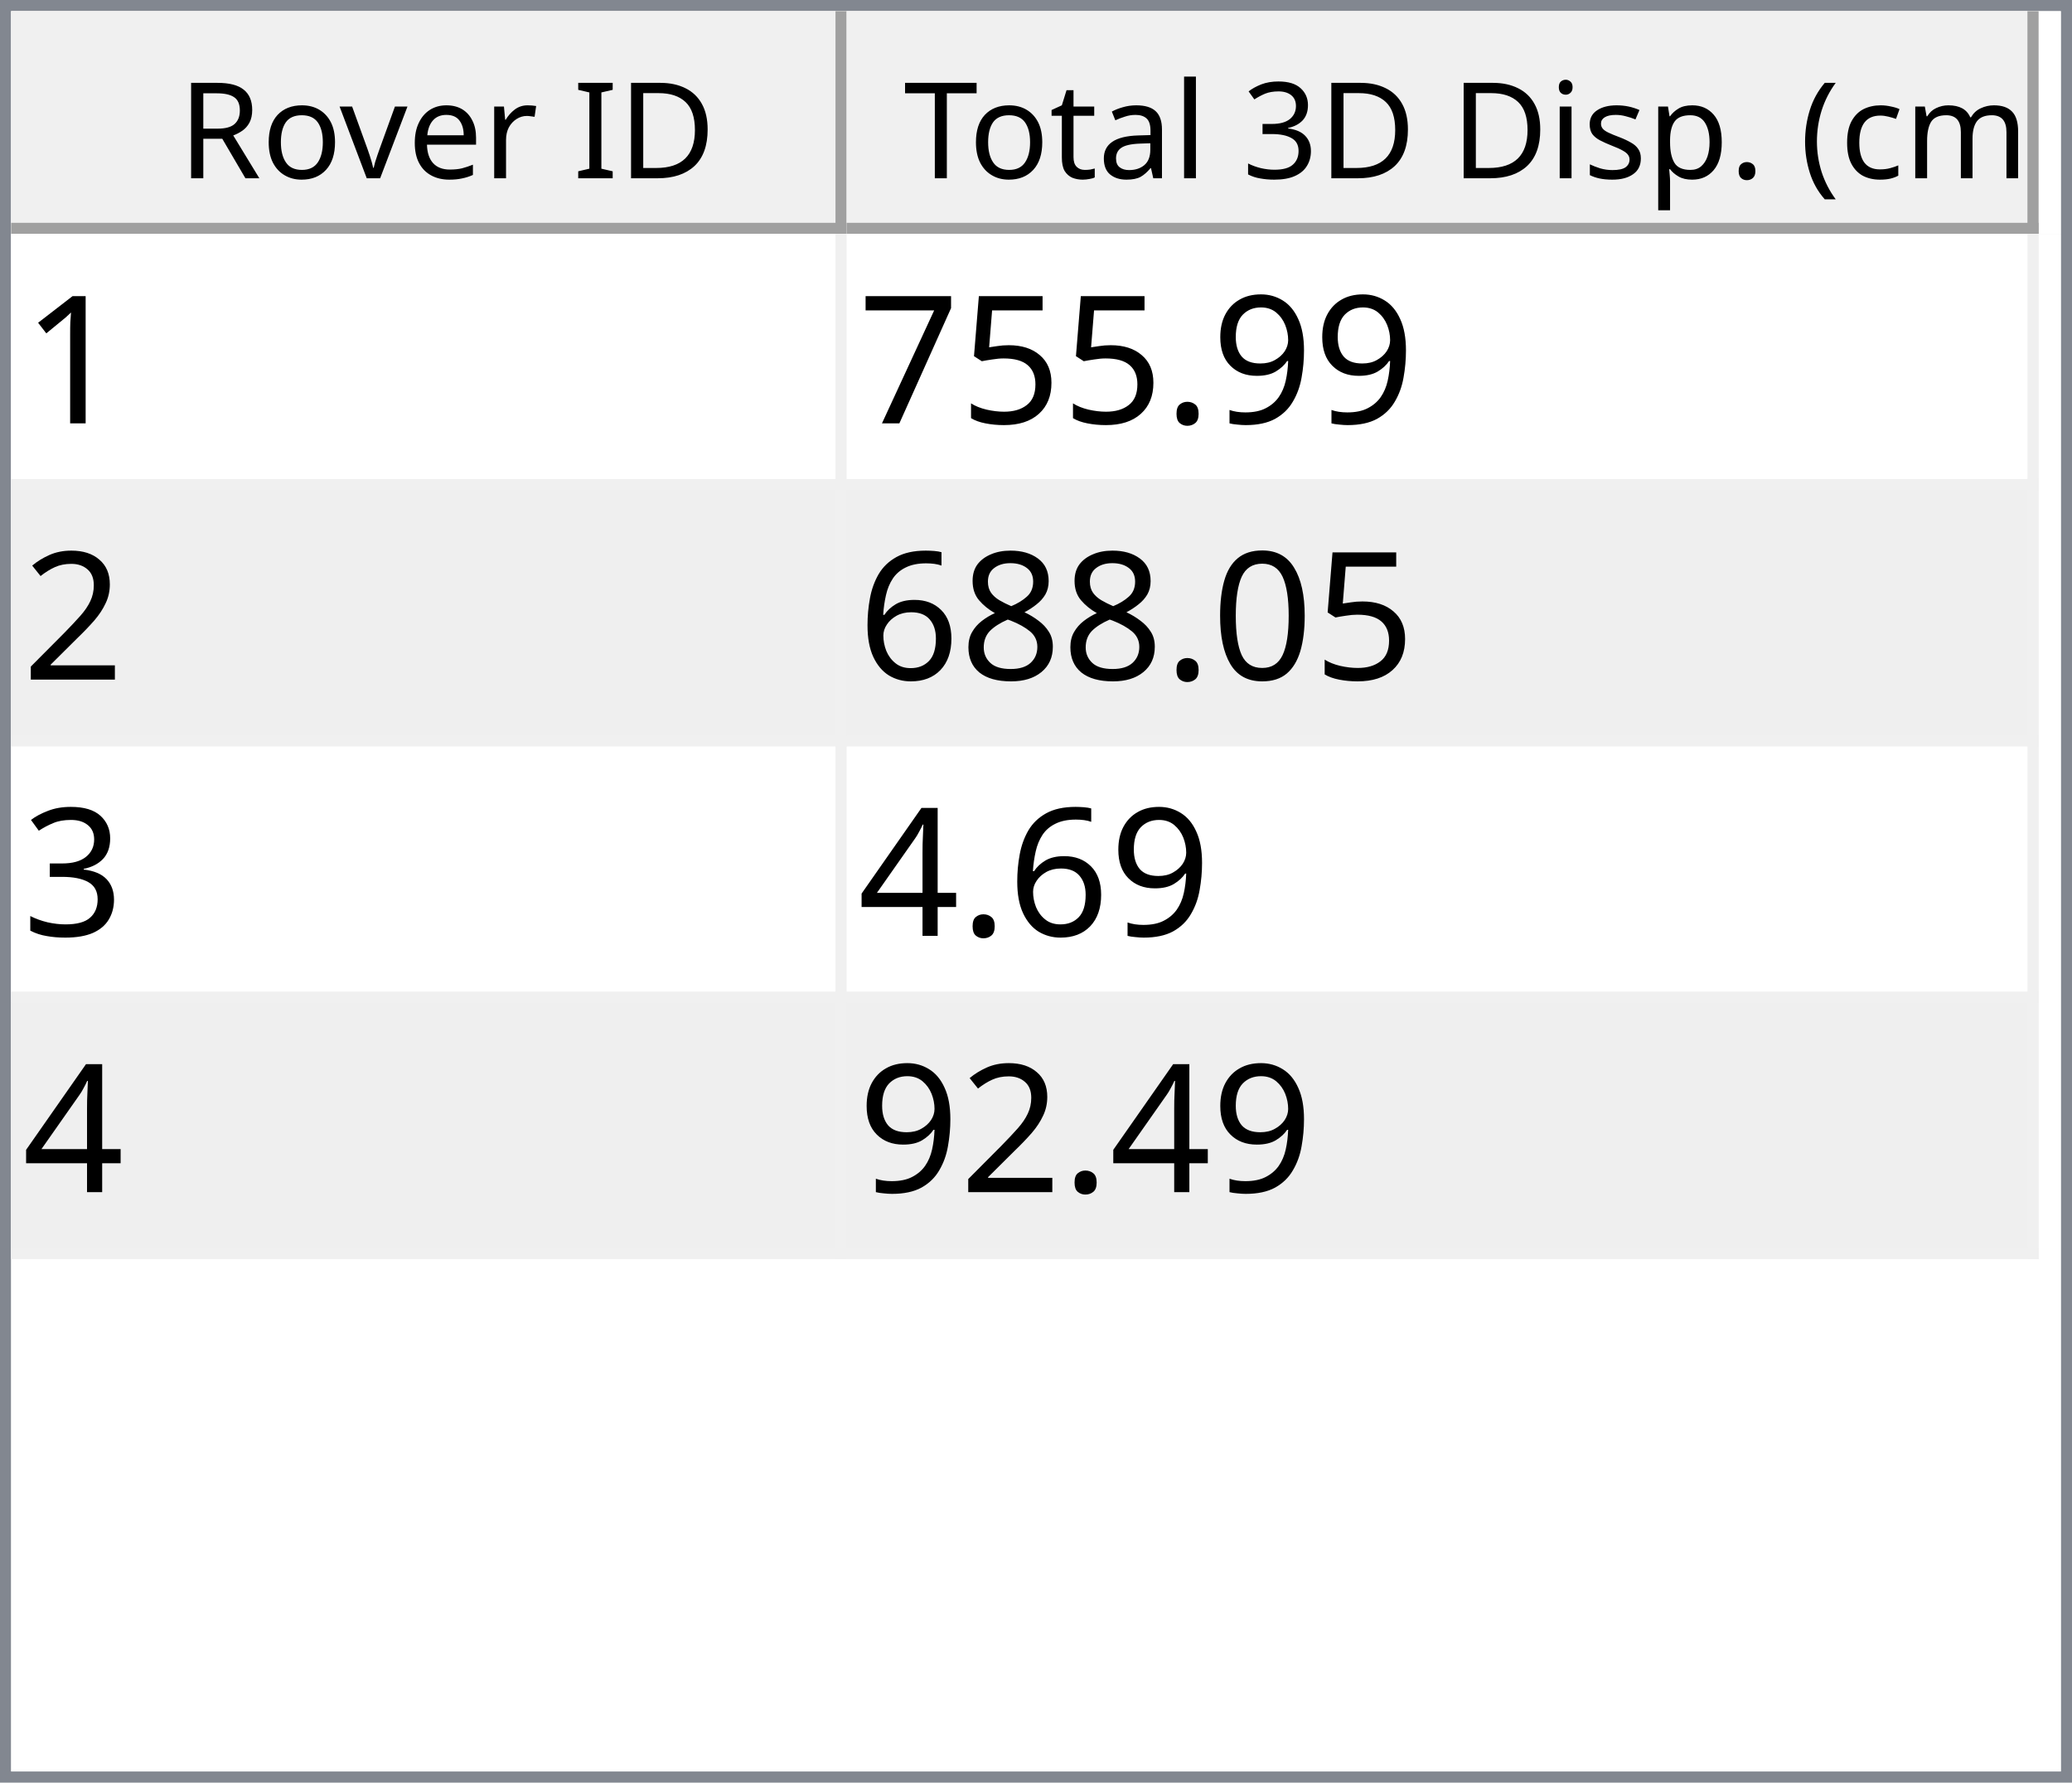
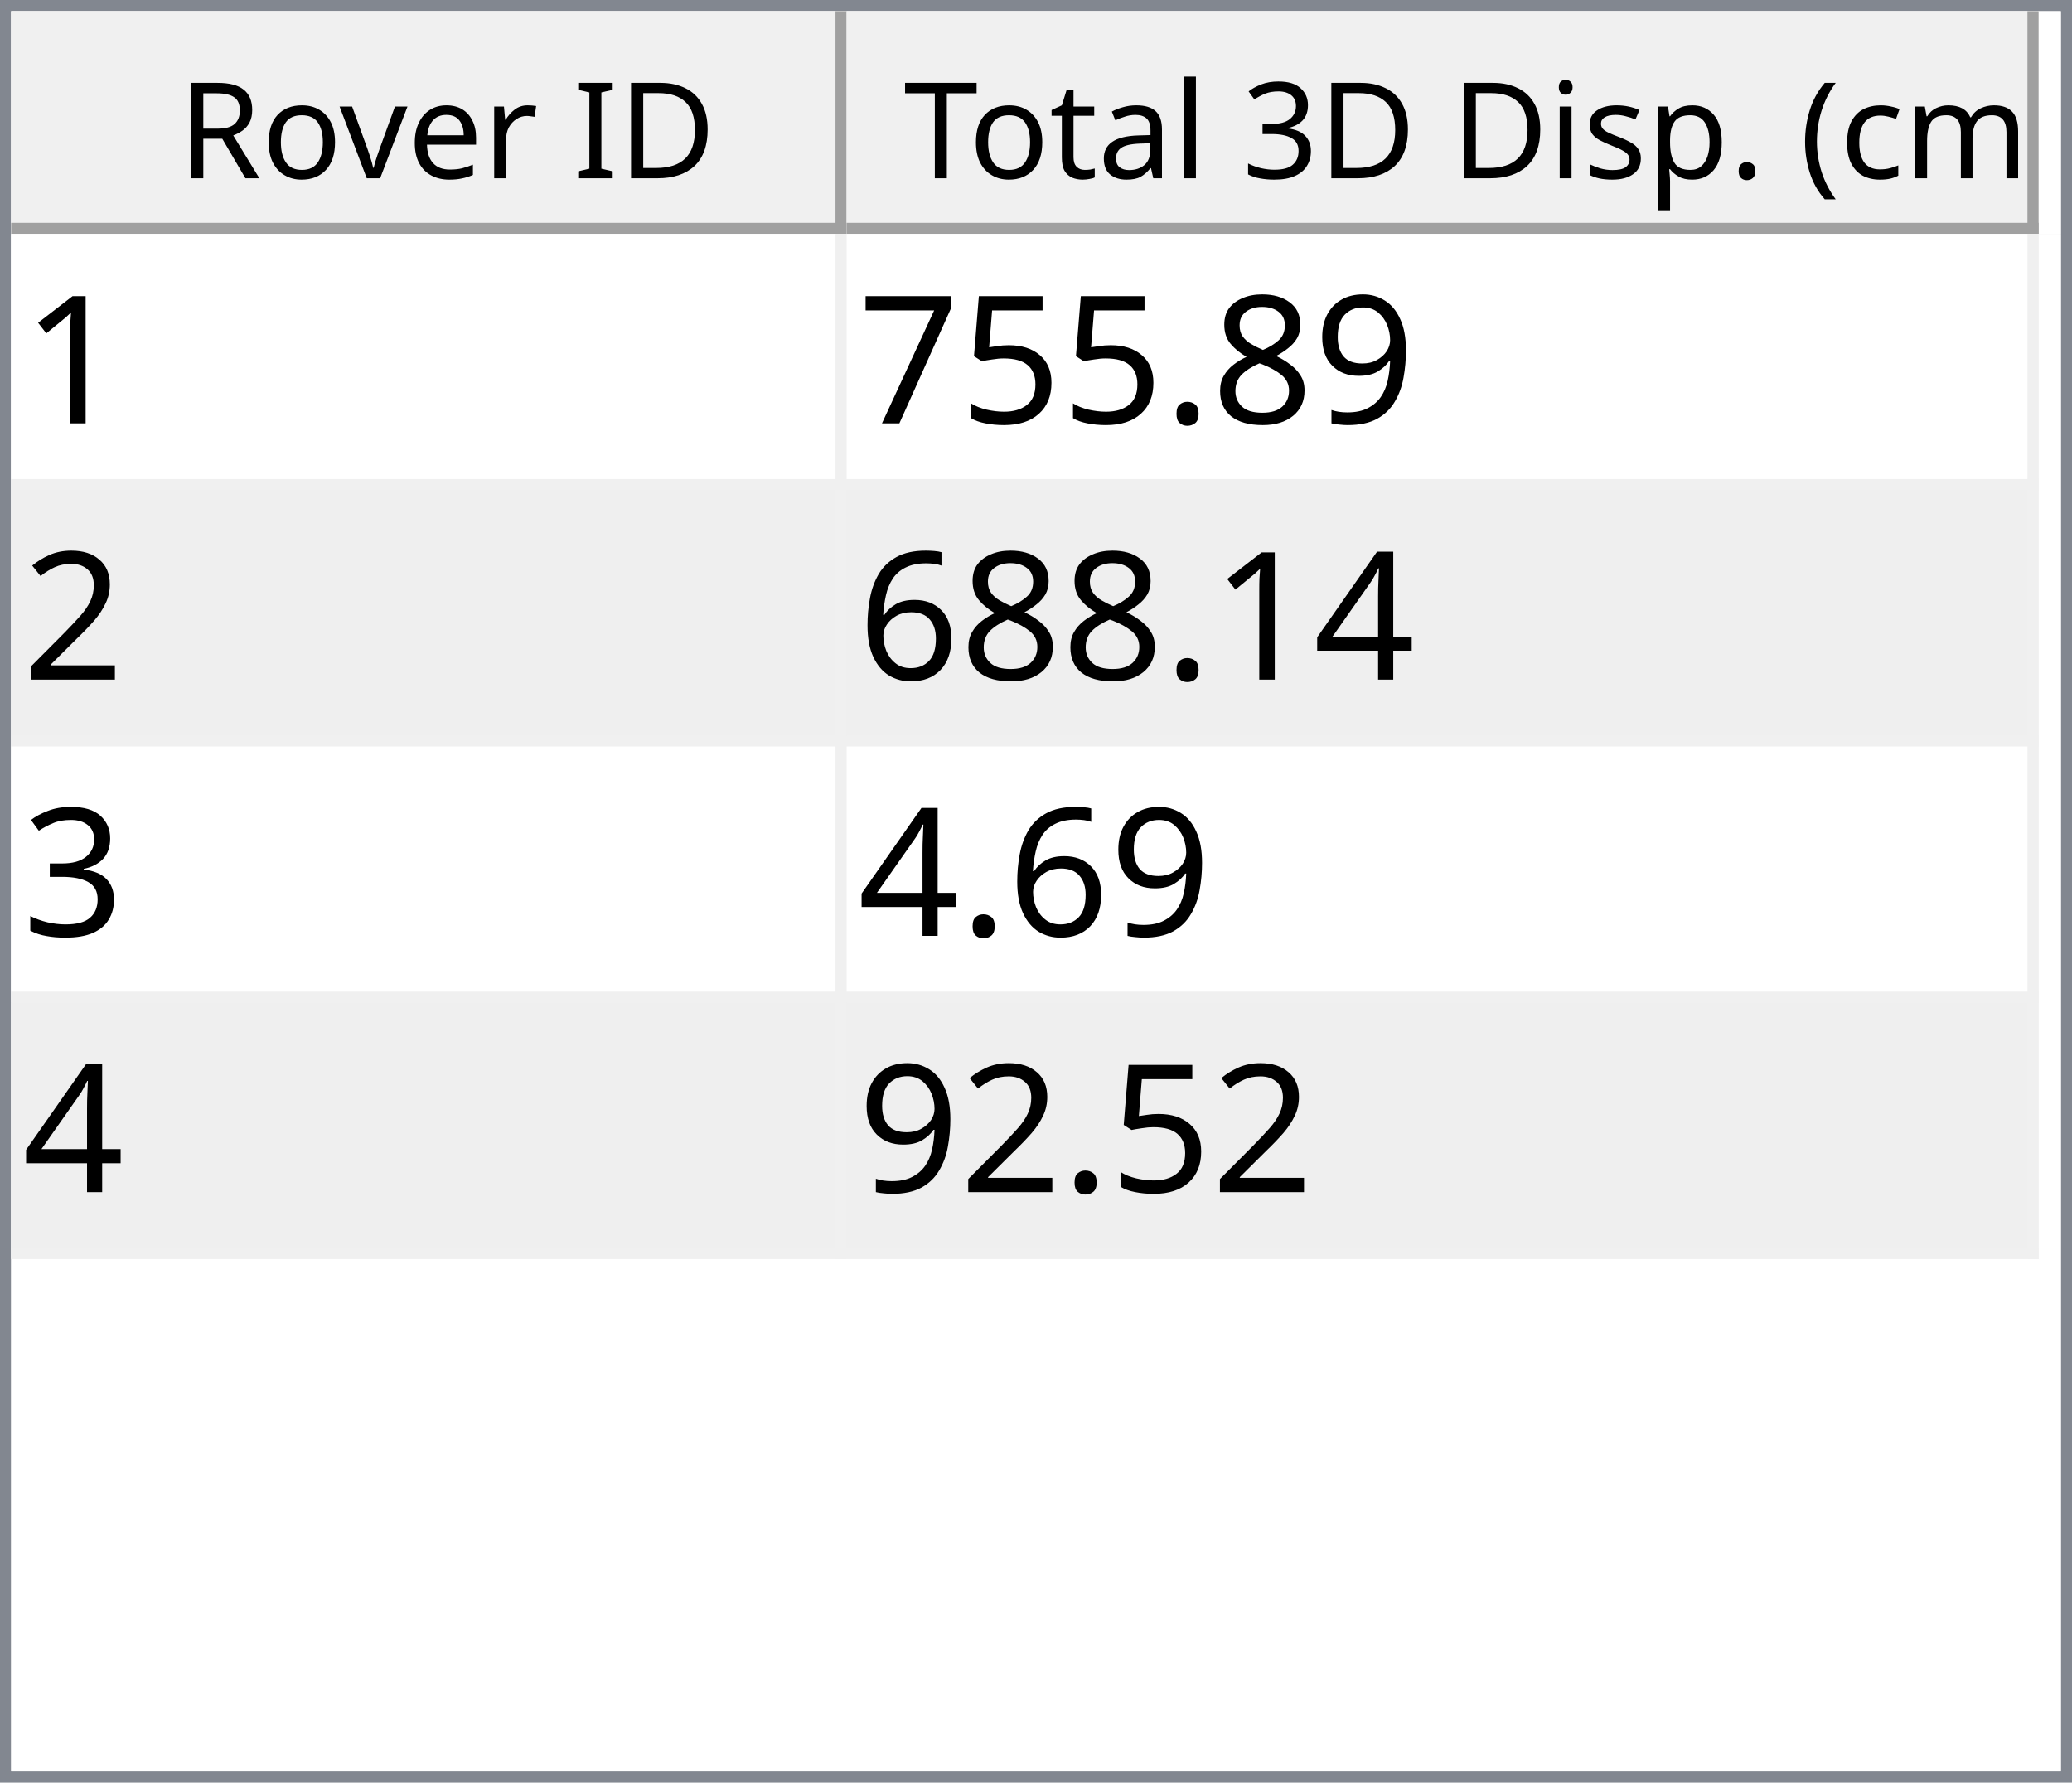
<svg xmlns="http://www.w3.org/2000/svg" style="fill-opacity:1; color-rendering:auto; color-interpolation:auto; text-rendering:auto; stroke:black; stroke-linecap:square; stroke-miterlimit:10; shape-rendering:auto; stroke-opacity:1; fill:black; stroke-dasharray:none; font-weight:normal; stroke-width:1; font-family:'Dialog'; font-style:normal; stroke-linejoin:miter; font-size:12px; stroke-dashoffset:0; image-rendering:auto;" width="186" height="160">
  <defs id="genericDefs" />
  <g>
    <defs id="defs1">
      <clipPath clipPathUnits="userSpaceOnUse" id="clipPath1">
        <path d="M0 0 L186 0 L186 160 L0 160 L0 0 Z" />
      </clipPath>
      <clipPath clipPathUnits="userSpaceOnUse" id="clipPath2">
        <path d="M0 0 L0 160 L186 160 L186 0 Z" />
      </clipPath>
      <clipPath clipPathUnits="userSpaceOnUse" id="clipPath3">
        <path d="M0 0 L0 20 L184 20 L184 0 Z" />
      </clipPath>
      <clipPath clipPathUnits="userSpaceOnUse" id="clipPath4">
        <path d="M0 0 L0 20 L75 20 L75 0 Z" />
      </clipPath>
      <clipPath clipPathUnits="userSpaceOnUse" id="clipPath5">
        <path d="M1 1 L1 19 L74 19 L74 1 Z" />
      </clipPath>
      <clipPath clipPathUnits="userSpaceOnUse" id="clipPath6">
        <path d="M0 0 L0 18 L73 18 L73 0 Z" />
      </clipPath>
      <clipPath clipPathUnits="userSpaceOnUse" id="clipPath7">
        <path d="M-0.5 -0.5 L-0.5 19.5 L74.5 19.5 L74.5 -0.5 Z" />
      </clipPath>
      <clipPath clipPathUnits="userSpaceOnUse" id="clipPath8">
        <path d="M0 0 L0 20 L107 20 L107 0 Z" />
      </clipPath>
      <clipPath clipPathUnits="userSpaceOnUse" id="clipPath9">
        <path d="M1 1 L1 19 L106 19 L106 1 Z" />
      </clipPath>
      <clipPath clipPathUnits="userSpaceOnUse" id="clipPath10">
        <path d="M0 0 L0 18 L105 18 L105 0 Z" />
      </clipPath>
      <clipPath clipPathUnits="userSpaceOnUse" id="clipPath11">
        <path d="M-0.5 -0.5 L-0.5 19.5 L106.5 19.5 L106.5 -0.5 Z" />
      </clipPath>
      <clipPath clipPathUnits="userSpaceOnUse" id="clipPath12">
        <path d="M0 0 L0 138 L184 138 L184 0 Z" />
      </clipPath>
      <clipPath clipPathUnits="userSpaceOnUse" id="clipPath13">
        <path d="M0 0 L0 92 L182 92 L182 0 Z" />
      </clipPath>
      <clipPath clipPathUnits="userSpaceOnUse" id="clipPath14">
        <path d="M-0.5 -0.5 L-0.5 91.5 L181.5 91.5 L181.5 -0.5 Z" />
      </clipPath>
      <clipPath clipPathUnits="userSpaceOnUse" id="clipPath15">
        <path d="M0 0 L0 22 L74 22 L74 0 Z" />
      </clipPath>
      <clipPath clipPathUnits="userSpaceOnUse" id="clipPath16">
        <path d="M0 0 L0 22 L106 22 L106 0 Z" />
      </clipPath>
      <font horiz-adv-x="64.551" id="font1">
        <font-face ascent="107.91" descent="25.098" units-per-em="100" style="font-style:normal; font-family:Segoe UI; font-weight:normal;" />
        <missing-glyph horiz-adv-x="64.551" d="M8.109 0 L8.109 68.266 L56.453 68.266 L56.453 0 L8.109 0 ZM15.328 7.234 L49.219 7.234 L49.219 61.031 L15.328 61.031 L15.328 7.234 Z" />
        <glyph unicode="D" horiz-adv-x="70.117" d="M9.188 0 L9.188 70.016 L28.516 70.016 Q65.531 70.016 65.531 35.891 Q65.531 19.672 55.25 9.836 Q44.969 0 27.734 0 L9.188 0 ZM17.391 62.594 L17.391 7.422 L27.828 7.422 Q41.609 7.422 49.273 14.797 Q56.938 22.172 56.938 35.688 Q56.938 62.594 28.328 62.594 L17.391 62.594 Z" />
        <glyph unicode="I" horiz-adv-x="26.611" d="M17.391 0 L9.188 0 L9.188 70.016 L17.391 70.016 L17.391 0 Z" />
        <glyph unicode=" " horiz-adv-x="27.393" d="" />
        <glyph unicode="r" horiz-adv-x="34.766" d="M34.188 41.891 Q32.078 43.5 28.125 43.5 Q23 43.5 19.555 38.672 Q16.109 33.844 16.109 25.484 L16.109 0 L8.109 0 L8.109 50 L16.109 50 L16.109 39.703 L16.312 39.703 Q18.016 44.969 21.531 47.922 Q25.047 50.875 29.391 50.875 Q32.516 50.875 34.188 50.203 L34.188 41.891 Z" />
        <glyph unicode="e" horiz-adv-x="52.295" d="M48.297 23 L12.984 23 Q13.188 14.656 17.484 10.109 Q21.781 5.562 29.297 5.562 Q37.75 5.562 44.828 11.141 L44.828 3.609 Q38.234 -1.172 27.391 -1.172 Q16.797 -1.172 10.742 5.641 Q4.688 12.453 4.688 24.812 Q4.688 36.469 11.305 43.82 Q17.922 51.172 27.734 51.172 Q37.547 51.172 42.922 44.828 Q48.297 38.484 48.297 27.203 L48.297 23 ZM40.094 29.781 Q40.047 36.719 36.75 40.578 Q33.453 44.438 27.594 44.438 Q21.922 44.438 17.969 40.383 Q14.016 36.328 13.094 29.781 L40.094 29.781 Z" />
        <glyph unicode="v" horiz-adv-x="47.9" d="M47.406 50 L27.484 0 L19.625 0 L0.688 50 L9.469 50 L22.172 13.672 Q23.578 9.672 23.922 6.688 L24.125 6.688 Q24.609 10.453 25.688 13.484 L38.969 50 L47.406 50 Z" />
        <glyph unicode="o" horiz-adv-x="58.594" d="M29 -1.172 Q17.922 -1.172 11.305 5.836 Q4.688 12.844 4.688 24.422 Q4.688 37.016 11.57 44.094 Q18.453 51.172 30.172 51.172 Q41.359 51.172 47.633 44.289 Q53.906 37.406 53.906 25.203 Q53.906 13.234 47.141 6.031 Q40.375 -1.172 29 -1.172 ZM29.594 44.438 Q21.875 44.438 17.383 39.188 Q12.891 33.938 12.891 24.703 Q12.891 15.828 17.43 10.695 Q21.969 5.562 29.594 5.562 Q37.359 5.562 41.531 10.594 Q45.703 15.625 45.703 24.906 Q45.703 34.281 41.531 39.359 Q37.359 44.438 29.594 44.438 Z" />
        <glyph unicode="R" horiz-adv-x="59.814" d="M59.375 0 L49.609 0 L37.891 19.625 Q36.281 22.359 34.766 24.289 Q33.25 26.219 31.664 27.438 Q30.078 28.656 28.25 29.219 Q26.422 29.781 24.125 29.781 L17.391 29.781 L17.391 0 L9.188 0 L9.188 70.016 L30.078 70.016 Q34.672 70.016 38.555 68.867 Q42.438 67.719 45.289 65.375 Q48.141 63.031 49.758 59.547 Q51.375 56.062 51.375 51.375 Q51.375 47.703 50.273 44.656 Q49.172 41.609 47.148 39.211 Q45.125 36.812 42.266 35.133 Q39.406 33.453 35.844 32.516 L35.844 32.328 Q37.594 31.547 38.891 30.547 Q40.188 29.547 41.359 28.18 Q42.531 26.812 43.68 25.078 Q44.828 23.344 46.234 21.047 L59.375 0 ZM17.391 62.594 L17.391 37.203 L28.516 37.203 Q31.594 37.203 34.203 38.133 Q36.812 39.062 38.719 40.797 Q40.625 42.531 41.703 45.047 Q42.781 47.562 42.781 50.688 Q42.781 56.297 39.141 59.445 Q35.5 62.594 28.609 62.594 L17.391 62.594 Z" />
        <glyph unicode=")" horiz-adv-x="30.176" d="M8.297 -15.922 L1.172 -15.922 Q16.406 2.344 16.406 26.812 Q16.406 51.469 1.078 70.016 L8.297 70.016 Q23.531 52.156 23.531 26.703 Q23.531 1.375 8.297 -15.922 Z" />
        <glyph unicode="m" horiz-adv-x="86.133" d="M79.109 0 L71.094 0 L71.094 28.719 Q71.094 37.016 68.531 40.727 Q65.969 44.438 59.906 44.438 Q54.781 44.438 51.195 39.75 Q47.609 35.062 47.609 28.516 L47.609 0 L39.594 0 L39.594 29.688 Q39.594 44.438 28.219 44.438 Q22.953 44.438 19.531 40.016 Q16.109 35.594 16.109 28.516 L16.109 0 L8.109 0 L8.109 50 L16.109 50 L16.109 42.094 L16.312 42.094 Q21.625 51.172 31.844 51.172 Q36.969 51.172 40.773 48.312 Q44.578 45.453 46 40.828 Q51.562 51.172 62.594 51.172 Q79.109 51.172 79.109 30.812 L79.109 0 Z" />
        <glyph unicode="c" horiz-adv-x="46.191" d="M42.188 2.297 Q36.422 -1.172 28.516 -1.172 Q17.828 -1.172 11.258 5.789 Q4.688 12.75 4.688 23.828 Q4.688 36.188 11.766 43.68 Q18.844 51.172 30.672 51.172 Q37.25 51.172 42.281 48.734 L42.281 40.531 Q36.719 44.438 30.375 44.438 Q22.703 44.438 17.797 38.945 Q12.891 33.453 12.891 24.516 Q12.891 15.719 17.508 10.641 Q22.125 5.562 29.891 5.562 Q36.422 5.562 42.188 9.906 L42.188 2.297 Z" />
        <glyph unicode="(" horiz-adv-x="30.176" d="M29.109 -15.922 L21.969 -15.922 Q6.844 1.375 6.844 26.703 Q6.844 52.156 21.969 70.016 L29.203 70.016 Q13.875 51.469 13.875 26.812 Q13.875 2.344 29.109 -15.922 Z" />
        <glyph unicode="." horiz-adv-x="21.68" d="M10.891 -1.078 Q8.641 -1.078 7.055 0.539 Q5.469 2.156 5.469 4.391 Q5.469 6.641 7.055 8.273 Q8.641 9.906 10.891 9.906 Q13.188 9.906 14.797 8.273 Q16.406 6.641 16.406 4.391 Q16.406 2.156 14.797 0.539 Q13.188 -1.078 10.891 -1.078 Z" />
        <glyph unicode="p" horiz-adv-x="58.789" d="M16.312 7.234 L16.109 7.234 L16.109 -23 L8.109 -23 L8.109 50 L16.109 50 L16.109 41.219 L16.312 41.219 Q22.219 51.172 33.594 51.172 Q43.266 51.172 48.688 44.461 Q54.109 37.75 54.109 26.469 Q54.109 13.922 48 6.375 Q41.891 -1.172 31.297 -1.172 Q21.578 -1.172 16.312 7.234 ZM16.109 27.391 L16.109 20.406 Q16.109 14.203 20.141 9.883 Q24.172 5.562 30.375 5.562 Q37.641 5.562 41.773 11.133 Q45.906 16.703 45.906 26.609 Q45.906 34.969 42.047 39.703 Q38.188 44.438 31.594 44.438 Q24.609 44.438 20.359 39.578 Q16.109 34.719 16.109 27.391 Z" />
        <glyph unicode="s" horiz-adv-x="42.432" d="M5.078 1.812 L5.078 10.406 Q11.625 5.562 19.484 5.562 Q30.031 5.562 30.031 12.594 Q30.031 14.594 29.125 15.992 Q28.219 17.391 26.68 18.461 Q25.141 19.531 23.07 20.383 Q21 21.234 18.609 22.172 Q15.281 23.484 12.766 24.828 Q10.25 26.172 8.57 27.859 Q6.891 29.547 6.031 31.695 Q5.172 33.844 5.172 36.719 Q5.172 40.234 6.789 42.945 Q8.406 45.656 11.086 47.484 Q13.766 49.312 17.211 50.242 Q20.656 51.172 24.312 51.172 Q30.812 51.172 35.938 48.922 L35.938 40.828 Q30.422 44.438 23.25 44.438 Q21 44.438 19.195 43.922 Q17.391 43.406 16.094 42.477 Q14.797 41.547 14.086 40.258 Q13.375 38.969 13.375 37.406 Q13.375 35.453 14.086 34.133 Q14.797 32.812 16.164 31.789 Q17.531 30.766 19.484 29.938 Q21.438 29.109 23.922 28.125 Q27.25 26.859 29.883 25.516 Q32.516 24.172 34.375 22.484 Q36.234 20.797 37.234 18.602 Q38.234 16.406 38.234 13.375 Q38.234 9.672 36.602 6.938 Q34.969 4.203 32.234 2.398 Q29.5 0.594 25.93 -0.289 Q22.359 -1.172 18.453 -1.172 Q10.75 -1.172 5.078 1.812 Z" />
        <glyph unicode="i" horiz-adv-x="24.219" d="M12.203 62.703 Q10.062 62.703 8.547 64.164 Q7.031 65.625 7.031 67.875 Q7.031 70.125 8.547 71.609 Q10.062 73.094 12.203 73.094 Q14.406 73.094 15.945 71.609 Q17.484 70.125 17.484 67.875 Q17.484 65.719 15.945 64.211 Q14.406 62.703 12.203 62.703 ZM16.109 0 L8.109 0 L8.109 50 L16.109 50 L16.109 0 Z" />
        <glyph unicode="3" horiz-adv-x="53.906" d="M46.531 19.828 Q46.531 15.094 44.75 11.211 Q42.969 7.328 39.719 4.57 Q36.469 1.812 31.93 0.297 Q27.391 -1.219 21.922 -1.219 Q11.922 -1.219 6 2.594 L6 11.188 Q13.094 5.609 22.219 5.609 Q25.875 5.609 28.828 6.539 Q31.781 7.469 33.906 9.227 Q36.031 10.984 37.18 13.477 Q38.328 15.969 38.328 19.094 Q38.328 32.812 18.797 32.812 L12.984 32.812 L12.984 39.594 L18.5 39.594 Q35.797 39.594 35.797 52.484 Q35.797 64.406 22.609 64.406 Q15.188 64.406 8.688 59.422 L8.688 67.188 Q15.375 71.188 24.609 71.188 Q29 71.188 32.57 69.969 Q36.141 68.75 38.68 66.555 Q41.219 64.359 42.609 61.281 Q44 58.203 44 54.5 Q44 40.672 30.031 36.719 L30.031 36.531 Q33.594 36.141 36.625 34.797 Q39.656 33.453 41.852 31.305 Q44.047 29.156 45.289 26.25 Q46.531 23.344 46.531 19.828 Z" />
        <glyph unicode="l" horiz-adv-x="24.219" d="M16.109 0 L8.109 0 L8.109 74.031 L16.109 74.031 L16.109 0 Z" />
        <glyph unicode="a" horiz-adv-x="50.879" d="M43.891 0 L35.891 0 L35.891 7.812 L35.688 7.812 Q30.469 -1.172 20.312 -1.172 Q12.844 -1.172 8.617 2.781 Q4.391 6.734 4.391 13.281 Q4.391 27.297 20.906 29.594 L35.891 31.688 Q35.891 44.438 25.594 44.438 Q16.547 44.438 9.281 38.281 L9.281 46.484 Q16.656 51.172 26.266 51.172 Q43.891 51.172 43.891 32.516 L43.891 0 ZM35.891 25.297 L23.828 23.641 Q18.266 22.859 15.43 20.875 Q12.594 18.891 12.594 13.875 Q12.594 10.203 15.211 7.883 Q17.828 5.562 22.172 5.562 Q28.125 5.562 32.008 9.742 Q35.891 13.922 35.891 20.312 L35.891 25.297 Z" />
        <glyph unicode="t" horiz-adv-x="33.887" d="M31.297 0.484 Q28.469 -1.078 23.828 -1.078 Q10.688 -1.078 10.688 13.578 L10.688 43.172 L2.094 43.172 L2.094 50 L10.688 50 L10.688 62.203 L18.703 64.797 L18.703 50 L31.297 50 L31.297 43.172 L18.703 43.172 L18.703 14.984 Q18.703 9.969 20.414 7.82 Q22.125 5.672 26.078 5.672 Q29.109 5.672 31.297 7.328 L31.297 0.484 Z" />
        <glyph unicode="T" horiz-adv-x="52.393" d="M50.594 62.594 L30.375 62.594 L30.375 0 L22.172 0 L22.172 62.594 L2 62.594 L2 70.016 L50.594 70.016 L50.594 62.594 Z" />
      </font>
      <font horiz-adv-x="75.0" id="font2">
        <font-face ascent="100.537" descent="21.973" units-per-em="100" style="font-style:normal; font-family:sans-serif; font-weight:normal;" />
        <missing-glyph horiz-adv-x="75.0" d="M12.5 0 L12.5 62.5 L62.5 62.5 L62.5 0 L12.5 0 ZM14.062 1.562 L60.938 1.562 L60.938 60.938 L14.062 60.938 L14.062 1.562 Z" />
        <glyph unicode="1" horiz-adv-x="55.615" d="M37.25 0 L28.469 0 L28.469 56 Q25.297 52.984 20.141 49.953 Q14.984 46.922 10.891 45.406 L10.891 53.906 Q18.266 57.375 23.781 62.305 Q29.297 67.234 31.594 71.875 L37.25 71.875 L37.25 0 Z" />
        <glyph unicode="9" horiz-adv-x="55.615" d="M5.469 16.547 L13.922 17.328 Q14.984 11.375 18.016 8.688 Q21.047 6 25.781 6 Q29.828 6 32.883 7.859 Q35.938 9.719 37.891 12.82 Q39.844 15.922 41.164 21.195 Q42.484 26.469 42.484 31.938 Q42.484 32.516 42.438 33.688 Q39.797 29.5 35.234 26.883 Q30.672 24.266 25.344 24.266 Q16.453 24.266 10.305 30.711 Q4.156 37.156 4.156 47.703 Q4.156 58.594 10.578 65.234 Q17 71.875 26.656 71.875 Q33.641 71.875 39.43 68.117 Q45.219 64.359 48.219 57.398 Q51.219 50.438 51.219 37.25 Q51.219 23.531 48.242 15.406 Q45.266 7.281 39.383 3.031 Q33.5 -1.219 25.594 -1.219 Q17.188 -1.219 11.867 3.445 Q6.547 8.109 5.469 16.547 ZM41.453 48.141 Q41.453 55.719 37.43 60.156 Q33.406 64.594 27.734 64.594 Q21.875 64.594 17.531 59.812 Q13.188 55.031 13.188 47.406 Q13.188 40.578 17.312 36.305 Q21.438 32.031 27.484 32.031 Q33.594 32.031 37.523 36.305 Q41.453 40.578 41.453 48.141 Z" />
+         <glyph unicode="8" horiz-adv-x="55.615" d="M17.672 38.812 Q12.203 40.828 9.57 44.539 Q6.938 48.25 6.938 53.422 Q6.938 61.234 12.555 66.555 Q18.172 71.875 27.484 71.875 Q36.859 71.875 42.578 66.43 Q48.297 60.984 48.297 53.172 Q48.297 48.188 45.68 44.508 Q43.062 40.828 37.75 38.812 Q44.344 36.672 47.781 31.883 Q51.219 27.094 51.219 20.453 Q51.219 11.281 44.727 5.031 Q38.234 -1.219 27.641 -1.219 Q17.047 -1.219 10.547 5.055 Q4.047 11.328 4.047 20.703 Q4.047 27.688 7.594 32.398 Q11.141 37.109 17.672 38.812 ZM15.922 53.719 Q15.922 48.641 19.195 45.414 Q22.469 42.188 27.688 42.188 Q32.766 42.188 36.016 45.383 Q39.266 48.578 39.266 53.219 Q39.266 58.062 35.914 61.359 Q32.562 64.656 27.594 64.656 Q22.562 64.656 19.242 61.43 Q15.922 58.203 15.922 53.719 ZM13.094 20.656 Q13.094 16.891 14.875 13.375 Q16.656 9.859 20.172 7.93 Q23.688 6 27.734 6 Q34.031 6 38.133 10.055 Q42.234 14.109 42.234 20.359 Q42.234 26.703 38.016 30.859 Q33.797 35.016 27.438 35.016 Q21.234 35.016 17.164 30.914 Q13.094 26.812 13.094 20.656 Z" />
        <glyph unicode="." horiz-adv-x="27.783" d="M9.078 0 L9.078 10.016 L19.094 10.016 L19.094 0 L9.078 0 Z" />
        <glyph unicode="5" horiz-adv-x="55.615" d="M4.156 18.75 L13.375 19.531 Q14.406 12.797 18.141 9.398 Q21.875 6 27.156 6 Q33.5 6 37.891 10.789 Q42.281 15.578 42.281 23.484 Q42.281 31 38.062 35.352 Q33.844 39.703 27 39.703 Q22.75 39.703 19.336 37.773 Q15.922 35.844 13.969 32.766 L5.719 33.844 L12.641 70.609 L48.25 70.609 L48.25 62.203 L19.672 62.203 L15.828 42.969 Q22.266 47.469 29.344 47.469 Q38.719 47.469 45.164 40.969 Q51.609 34.469 51.609 24.266 Q51.609 14.547 45.953 7.469 Q39.062 -1.219 27.156 -1.219 Q17.391 -1.219 11.211 4.25 Q5.031 9.719 4.156 18.75 Z" />
        <glyph unicode="7" horiz-adv-x="55.615" d="M4.734 62.203 L4.734 70.656 L51.078 70.656 L51.078 63.812 Q44.234 56.547 37.523 44.484 Q30.812 32.422 27.156 19.672 Q24.516 10.688 23.781 0 L14.75 0 Q14.891 8.453 18.062 20.414 Q21.234 32.375 27.172 43.484 Q33.109 54.594 39.797 62.203 L4.734 62.203 Z" />
        <glyph unicode="2" horiz-adv-x="55.615" d="M50.344 8.453 L50.344 0 L3.031 0 Q2.938 3.172 4.047 6.109 Q5.859 10.938 9.836 15.625 Q13.812 20.312 21.344 26.469 Q33.016 36.031 37.117 41.625 Q41.219 47.219 41.219 52.203 Q41.219 57.422 37.477 61.008 Q33.734 64.594 27.734 64.594 Q21.391 64.594 17.578 60.789 Q13.766 56.984 13.719 50.25 L4.688 51.172 Q5.609 61.281 11.664 66.578 Q17.719 71.875 27.938 71.875 Q38.234 71.875 44.242 66.164 Q50.25 60.453 50.25 52 Q50.25 47.703 48.492 43.555 Q46.734 39.406 42.656 34.812 Q38.578 30.219 29.109 22.219 Q21.188 15.578 18.945 13.211 Q16.703 10.844 15.234 8.453 L50.344 8.453 Z" />
-         <glyph unicode="0" horiz-adv-x="55.615" d="M4.156 35.297 Q4.156 48 6.766 55.742 Q9.375 63.484 14.523 67.68 Q19.672 71.875 27.484 71.875 Q33.25 71.875 37.594 69.555 Q41.938 67.234 44.773 62.867 Q47.609 58.5 49.219 52.227 Q50.828 45.953 50.828 35.297 Q50.828 22.703 48.242 14.969 Q45.656 7.234 40.508 3.008 Q35.359 -1.219 27.484 -1.219 Q17.141 -1.219 11.234 6.203 Q4.156 15.141 4.156 35.297 ZM13.188 35.297 Q13.188 17.672 17.312 11.836 Q21.438 6 27.484 6 Q33.547 6 37.672 11.859 Q41.797 17.719 41.797 35.297 Q41.797 52.984 37.672 58.789 Q33.547 64.594 27.391 64.594 Q21.344 64.594 17.719 59.469 Q13.188 52.938 13.188 35.297 Z" />
-         <glyph unicode="8" horiz-adv-x="55.615" d="M17.672 38.812 Q12.203 40.828 9.57 44.539 Q6.938 48.25 6.938 53.422 Q6.938 61.234 12.555 66.555 Q18.172 71.875 27.484 71.875 Q36.859 71.875 42.578 66.43 Q48.297 60.984 48.297 53.172 Q48.297 48.188 45.68 44.508 Q43.062 40.828 37.75 38.812 Q44.344 36.672 47.781 31.883 Q51.219 27.094 51.219 20.453 Q51.219 11.281 44.727 5.031 Q38.234 -1.219 27.641 -1.219 Q17.047 -1.219 10.547 5.055 Q4.047 11.328 4.047 20.703 Q4.047 27.688 7.594 32.398 Q11.141 37.109 17.672 38.812 ZM15.922 53.719 Q15.922 48.641 19.195 45.414 Q22.469 42.188 27.688 42.188 Q32.766 42.188 36.016 45.383 Q39.266 48.578 39.266 53.219 Q39.266 58.062 35.914 61.359 Q32.562 64.656 27.594 64.656 Q22.562 64.656 19.242 61.43 Q15.922 58.203 15.922 53.719 ZM13.094 20.656 Q13.094 16.891 14.875 13.375 Q16.656 9.859 20.172 7.93 Q23.688 6 27.734 6 Q34.031 6 38.133 10.055 Q42.234 14.109 42.234 20.359 Q42.234 26.703 38.016 30.859 Q33.797 35.016 27.438 35.016 Q21.234 35.016 17.164 30.914 Q13.094 26.812 13.094 20.656 Z" />
+         <glyph unicode="4" horiz-adv-x="55.615" d="M32.328 0 L32.328 17.141 L1.266 17.141 L1.266 25.203 L33.938 71.578 L41.109 71.578 L41.109 25.203 L50.781 25.203 L50.781 17.141 L41.109 17.141 L41.109 0 L32.328 0 ZM32.328 25.203 L32.328 57.469 L9.906 25.203 L32.328 25.203 Z" />
        <glyph unicode="6" horiz-adv-x="55.615" d="M49.75 54.047 L41.016 53.375 Q39.844 58.547 37.703 60.891 Q34.125 64.656 28.906 64.656 Q24.703 64.656 21.531 62.312 Q17.391 59.281 14.992 53.469 Q12.594 47.656 12.5 36.922 Q15.672 41.75 20.266 44.094 Q24.859 46.438 29.891 46.438 Q38.672 46.438 44.852 39.969 Q51.031 33.5 51.031 23.25 Q51.031 16.5 48.125 10.719 Q45.219 4.938 40.141 1.859 Q35.062 -1.219 28.609 -1.219 Q17.625 -1.219 10.695 6.859 Q3.766 14.938 3.766 33.5 Q3.766 54.25 11.422 63.672 Q18.109 71.875 29.438 71.875 Q37.891 71.875 43.289 67.141 Q48.688 62.406 49.75 54.047 ZM13.875 23.188 Q13.875 18.656 15.797 14.508 Q17.719 10.359 21.188 8.18 Q24.656 6 28.469 6 Q34.031 6 38.039 10.492 Q42.047 14.984 42.047 22.703 Q42.047 30.125 38.086 34.398 Q34.125 38.672 28.125 38.672 Q22.172 38.672 18.023 34.398 Q13.875 30.125 13.875 23.188 Z" />
        <glyph unicode="3" horiz-adv-x="55.615" d="M4.203 18.891 L12.984 20.062 Q14.5 12.594 18.141 9.297 Q21.781 6 27 6 Q33.203 6 37.477 10.297 Q41.75 14.594 41.75 20.953 Q41.75 27 37.797 30.93 Q33.844 34.859 27.734 34.859 Q25.25 34.859 21.531 33.891 L22.516 41.609 Q23.391 41.5 23.922 41.5 Q29.547 41.5 34.039 44.43 Q38.531 47.359 38.531 53.469 Q38.531 58.297 35.258 61.477 Q31.984 64.656 26.812 64.656 Q21.688 64.656 18.266 61.43 Q14.844 58.203 13.875 51.766 L5.078 53.328 Q6.688 62.156 12.398 67.016 Q18.109 71.875 26.609 71.875 Q32.469 71.875 37.398 69.359 Q42.328 66.844 44.945 62.5 Q47.562 58.156 47.562 53.266 Q47.562 48.641 45.07 44.828 Q42.578 41.016 37.703 38.766 Q44.047 37.312 47.562 32.695 Q51.078 28.078 51.078 21.141 Q51.078 11.766 44.242 5.25 Q37.406 -1.266 26.953 -1.266 Q17.531 -1.266 11.305 4.352 Q5.078 9.969 4.203 18.891 Z" />
-         <glyph unicode="4" horiz-adv-x="55.615" d="M32.328 0 L32.328 17.141 L1.266 17.141 L1.266 25.203 L33.938 71.578 L41.109 71.578 L41.109 25.203 L50.781 25.203 L50.781 17.141 L41.109 17.141 L41.109 0 L32.328 0 ZM32.328 25.203 L32.328 57.469 L9.906 25.203 L32.328 25.203 Z" />
      </font>
    </defs>
    <g style="fill:white; stroke:white;">
      <rect x="0" y="0" width="186" style="clip-path:url(#clipPath1); stroke:none;" height="160" />
    </g>
    <g style="fill:white; text-rendering:optimizeSpeed; color-rendering:optimizeSpeed; image-rendering:optimizeSpeed; shape-rendering:crispEdges; stroke:white; color-interpolation:sRGB;">
      <rect x="0" width="186" height="160" y="0" style="stroke:none;" />
      <path style="stroke:none;" d="M0 160 L186 160 L186 0 L0 0 Z" />
    </g>
    <g style="fill:rgb(240,240,240); font-family:'Segoe UI'; stroke:rgb(240,240,240);">
      <rect x="0" y="0" width="186" style="clip-path:url(#clipPath2); stroke:none;" height="160" />
    </g>
    <g style="fill:rgb(130,135,144); font-family:'Segoe UI'; stroke:rgb(130,135,144);">
      <path d="M0 0 L186 0 L186 160 L0 160 L0 0 ZM1 1 L185 1 L185 159 L1 159 L1 1 Z" style="fill-rule:evenodd; clip-path:url(#clipPath2); stroke:none;" />
    </g>
    <g style="fill:white; font-family:'Segoe UI'; stroke:white;" transform="translate(1,1)">
      <rect x="0" y="0" width="184" style="clip-path:url(#clipPath3); stroke:none;" height="20" />
    </g>
    <g style="fill:rgb(240,240,240); font-family:'Segoe UI'; stroke:rgb(240,240,240);" transform="translate(1,1)">
      <rect x="0" y="0" width="75" style="clip-path:url(#clipPath4); stroke:none;" height="20" />
    </g>
    <g style="font-family:'Segoe UI';" transform="translate(2,2)">
      <text x="14" xml:space="preserve" y="14" style="clip-path:url(#clipPath6); stroke:none;">Rover ID</text>
    </g>
    <g style="fill:rgb(160,160,160); font-family:'Segoe UI'; stroke:rgb(160,160,160); stroke-linejoin:bevel;" transform="translate(1.5,1.5)">
      <line x1="74" x2="74" y1="0" style="fill:none; clip-path:url(#clipPath7);" y2="19" />
    </g>
    <g style="fill:rgb(160,160,160); font-family:'Segoe UI'; stroke:rgb(160,160,160); stroke-linejoin:bevel;" transform="matrix(1,0,0,1,1,1) translate(0.5,0.5)">
      <line x1="0" x2="74" y1="19" style="fill:none; clip-path:url(#clipPath7);" y2="19" />
    </g>
    <g style="fill:rgb(240,240,240); font-family:'Segoe UI'; stroke:rgb(240,240,240);" transform="translate(76,1)">
      <rect x="0" y="0" width="107" style="clip-path:url(#clipPath8); stroke:none;" height="20" />
    </g>
    <g style="font-family:'Segoe UI';" transform="translate(77,2)">
      <text x="1" xml:space="preserve" y="14" style="clip-path:url(#clipPath10); stroke:none;"> Total 3D Disp. (cm)</text>
    </g>
    <g style="fill:rgb(160,160,160); font-family:'Segoe UI'; stroke:rgb(160,160,160); stroke-linejoin:bevel;" transform="translate(76.5,1.5)">
      <line x1="106" x2="106" y1="0" style="fill:none; clip-path:url(#clipPath11);" y2="19" />
    </g>
    <g style="fill:rgb(160,160,160); font-family:'Segoe UI'; stroke:rgb(160,160,160); stroke-linejoin:bevel;" transform="matrix(1,0,0,1,76,1) translate(0.5,0.5)">
      <line x1="0" x2="106" y1="19" style="fill:none; clip-path:url(#clipPath11);" y2="19" />
    </g>
    <g style="fill:white; font-family:'Segoe UI'; stroke:white;" transform="translate(1,21)">
      <rect x="0" y="0" width="184" style="clip-path:url(#clipPath12); stroke:none;" height="138" />
    </g>
    <g style="fill:rgb(240,240,240); font-size:16px; font-family:sans-serif; stroke:rgb(240,240,240);" transform="translate(1,21)">
      <rect x="0" y="0" width="182" style="clip-path:url(#clipPath13); stroke:none;" height="92" />
      <line transform="translate(0.5,0.5)" x1="0" x2="181" y1="22" style="clip-path:url(#clipPath14); fill:none; stroke-linejoin:bevel;" y2="22" />
    </g>
    <g transform="matrix(1,0,0,1,1,21) translate(0.5,0.5)" style="fill:rgb(240,240,240); font-size:16px; font-family:sans-serif; stroke:rgb(240,240,240); stroke-linejoin:bevel;">
      <line x1="0" x2="181" y1="45" style="fill:none; clip-path:url(#clipPath14);" y2="45" />
    </g>
    <g transform="matrix(1,0,0,1,1,21) translate(0.5,0.5)" style="fill:rgb(240,240,240); font-size:16px; font-family:sans-serif; stroke:rgb(240,240,240); stroke-linejoin:bevel;">
      <line x1="0" x2="181" y1="68" style="fill:none; clip-path:url(#clipPath14);" y2="68" />
    </g>
    <g transform="matrix(1,0,0,1,1,21) translate(0.5,0.5)" style="fill:rgb(240,240,240); font-size:16px; font-family:sans-serif; stroke:rgb(240,240,240); stroke-linejoin:bevel;">
      <line x1="0" x2="181" y1="91" style="fill:none; clip-path:url(#clipPath14);" y2="91" />
    </g>
    <g transform="matrix(1,0,0,1,1,21) translate(0.5,0.5)" style="fill:rgb(240,240,240); font-size:16px; font-family:sans-serif; stroke:rgb(240,240,240); stroke-linejoin:bevel;">
      <line x1="74" x2="74" y1="0" style="fill:none; clip-path:url(#clipPath14);" y2="91" />
    </g>
    <g transform="matrix(1,0,0,1,1,21) translate(0.5,0.5)" style="fill:rgb(240,240,240); font-size:16px; font-family:sans-serif; stroke:rgb(240,240,240); stroke-linejoin:bevel;">
      <line x1="181" x2="181" y1="0" style="fill:none; clip-path:url(#clipPath14);" y2="91" />
    </g>
    <g style="fill:white; font-size:16px; font-family:sans-serif; stroke:white;" transform="matrix(1,0,0,1,1,21)">
      <rect x="0" y="0" width="74" style="clip-path:url(#clipPath15); stroke:none;" height="22" />
      <text x="1" y="17" style="fill:black; clip-path:url(#clipPath15); stroke:none;" xml:space="preserve">1</text>
    </g>
    <g style="fill:white; font-size:16px; font-family:sans-serif; stroke:white;" transform="matrix(1,0,0,1,1,21) translate(75,0)">
      <rect x="0" y="0" width="106" style="clip-path:url(#clipPath16); stroke:none;" height="22" />
-       <text x="1" y="17" style="fill:black; clip-path:url(#clipPath16); stroke:none;" xml:space="preserve">755.99</text>
+       <text x="1" y="17" style="fill:black; clip-path:url(#clipPath16); stroke:none;" xml:space="preserve">755.89</text>
    </g>
    <g style="fill:rgb(239,239,239); font-size:16px; font-family:sans-serif; stroke:rgb(239,239,239);" transform="matrix(1,0,0,1,1,21) translate(0,23)">
      <rect x="0" y="0" width="74" style="clip-path:url(#clipPath15); stroke:none;" height="22" />
      <text x="1" y="17" style="fill:black; clip-path:url(#clipPath15); stroke:none;" xml:space="preserve">2</text>
    </g>
    <g style="fill:rgb(239,239,239); font-size:16px; font-family:sans-serif; stroke:rgb(239,239,239);" transform="matrix(1,0,0,1,1,21) translate(75,23)">
      <rect x="0" y="0" width="106" style="clip-path:url(#clipPath16); stroke:none;" height="22" />
-       <text x="1" y="17" style="fill:black; clip-path:url(#clipPath16); stroke:none;" xml:space="preserve">688.05</text>
+       <text x="1" y="17" style="fill:black; clip-path:url(#clipPath16); stroke:none;" xml:space="preserve">688.14</text>
    </g>
    <g style="fill:white; font-size:16px; font-family:sans-serif; stroke:white;" transform="matrix(1,0,0,1,1,21) translate(0,46)">
      <rect x="0" y="0" width="74" style="clip-path:url(#clipPath15); stroke:none;" height="22" />
      <text x="1" y="17" style="fill:black; clip-path:url(#clipPath15); stroke:none;" xml:space="preserve">3</text>
    </g>
    <g style="fill:white; font-size:16px; font-family:sans-serif; stroke:white;" transform="matrix(1,0,0,1,1,21) translate(75,46)">
      <rect x="0" y="0" width="106" style="clip-path:url(#clipPath16); stroke:none;" height="22" />
      <text x="1" y="17" style="fill:black; clip-path:url(#clipPath16); stroke:none;" xml:space="preserve">4.69</text>
    </g>
    <g style="fill:rgb(239,239,239); font-size:16px; font-family:sans-serif; stroke:rgb(239,239,239);" transform="matrix(1,0,0,1,1,21) translate(0,69)">
      <rect x="0" y="0" width="74" style="clip-path:url(#clipPath15); stroke:none;" height="22" />
      <text x="1" y="17" style="fill:black; clip-path:url(#clipPath15); stroke:none;" xml:space="preserve">4</text>
    </g>
    <g style="fill:rgb(239,239,239); font-size:16px; font-family:sans-serif; stroke:rgb(239,239,239);" transform="matrix(1,0,0,1,1,21) translate(75,69)">
      <rect x="0" y="0" width="106" style="clip-path:url(#clipPath16); stroke:none;" height="22" />
-       <text x="1" y="17" style="fill:black; clip-path:url(#clipPath16); stroke:none;" xml:space="preserve">92.49</text>
+       <text x="1" y="17" style="fill:black; clip-path:url(#clipPath16); stroke:none;" xml:space="preserve">92.52</text>
    </g>
  </g>
</svg>
